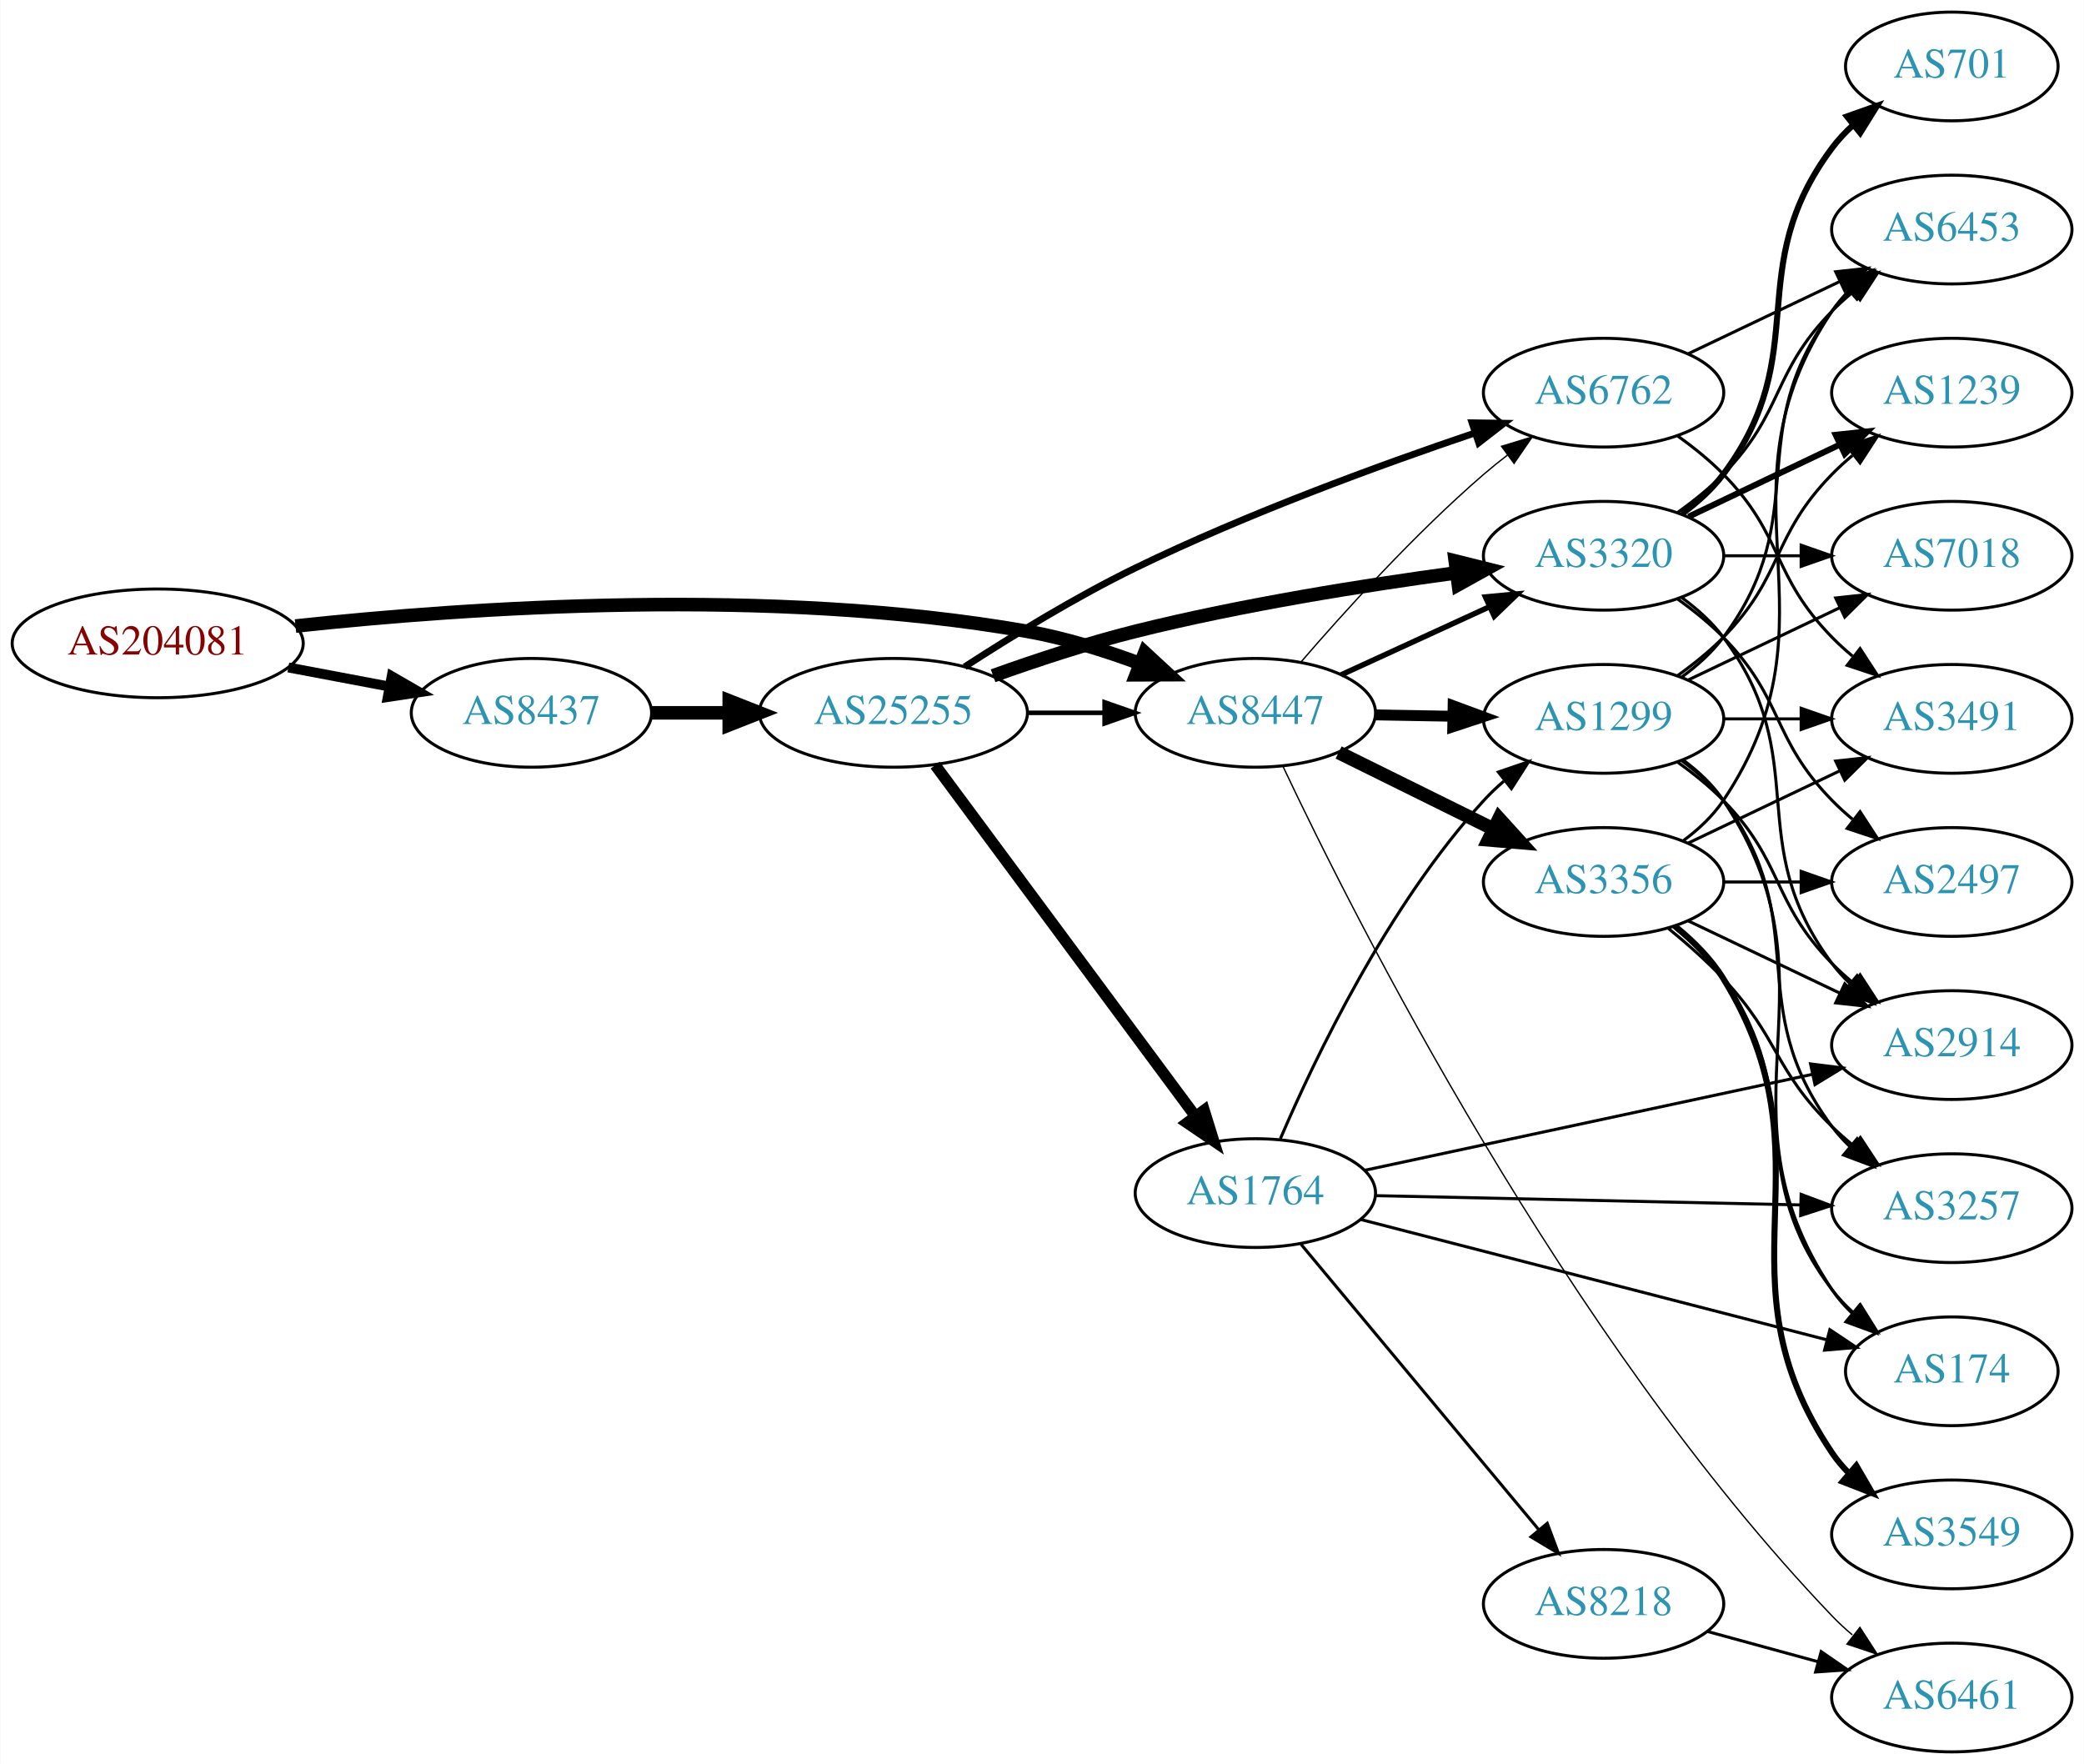
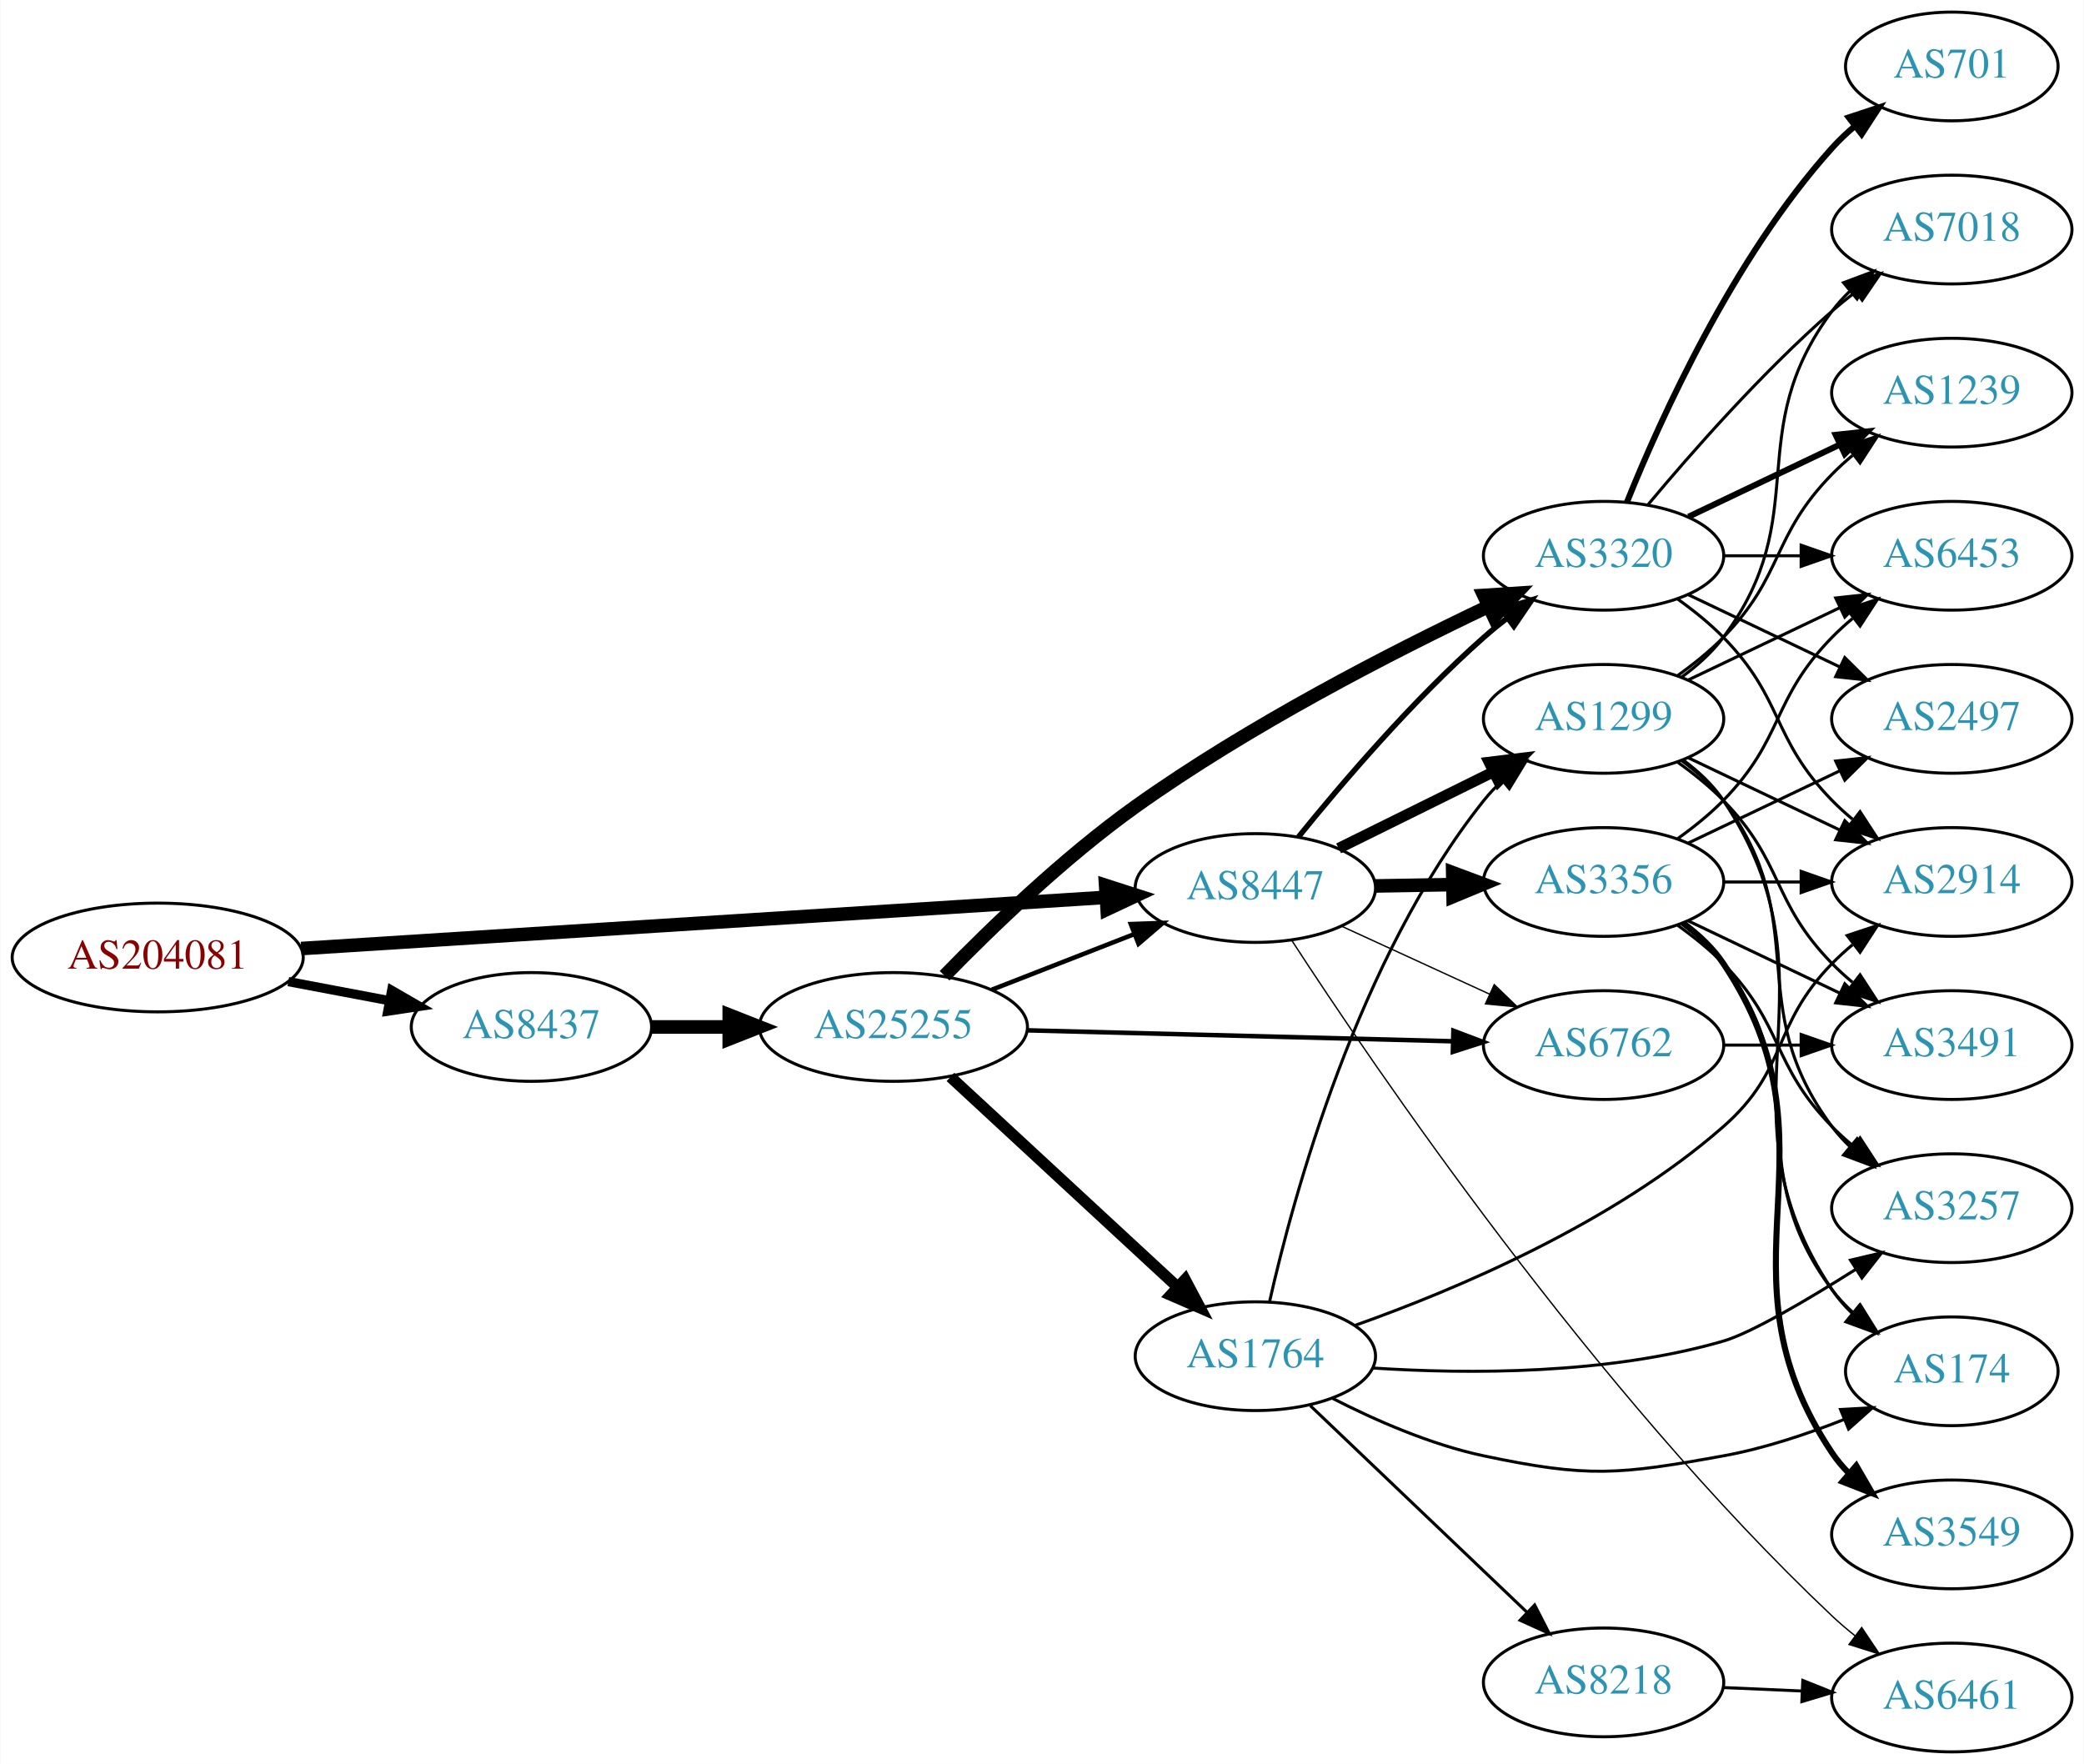
<svg xmlns="http://www.w3.org/2000/svg" xmlns:xlink="http://www.w3.org/1999/xlink" width="690pt" height="584pt" viewBox="0.00 0.00 689.76 584.00">
  <g id="graph0" class="graph" transform="scale(1 1) rotate(0) translate(4 580)">
    <polygon fill="white" stroke="none" points="-4,4 -4,-580 685.755,-580 685.755,4 -4,4" />
    <g id="node1" class="node">
      <g id="a_node1">
        <a xlink:href="/asn/204081" xlink:title="AS204081 ~ IMENDO GmbH [AT]">
-           <ellipse fill="#ffffff" stroke="black" cx="48.096" cy="-367" rx="48.192" ry="18" />
-           <text text-anchor="middle" x="48.096" y="-363.3" font-family="Times,serif" font-size="14.00" fill="#880000">AS204081</text>
+           <ellipse fill="#ffffff" stroke="black" cx="48.096" cy="-263" rx="48.192" ry="18" />
+           <text text-anchor="middle" x="48.096" y="-259.3" font-family="Times,serif" font-size="14.00" fill="#880000">AS204081</text>
        </a>
      </g>
    </g>
    <g id="node2" class="node">
      <g id="a_node2">
        <a xlink:href="/asn/8437" xlink:title="AS8437 ~ Hutchison Drei Austria GmbH [AT]">
-           <ellipse fill="#ffffff" stroke="black" cx="171.838" cy="-344" rx="39.794" ry="18" />
-           <text text-anchor="middle" x="171.838" y="-340.3" font-family="Times,serif" font-size="14.00" fill="#2c94b3">AS8437</text>
+           <ellipse fill="#ffffff" stroke="black" cx="171.838" cy="-240" rx="39.794" ry="18" />
+           <text text-anchor="middle" x="171.838" y="-236.3" font-family="Times,serif" font-size="14.00" fill="#2c94b3">AS8437</text>
        </a>
      </g>
    </g>
    <g id="edge1" class="edge">
-       <path fill="none" stroke="black" stroke-width="3.273" d="M91.334,-359.02C102.165,-356.974 113.868,-354.763 124.877,-352.683" />
-       <polygon fill="black" stroke="black" stroke-width="3.273" points="125.571,-356.114 134.748,-350.818 124.272,-349.236 125.571,-356.114" />
+       <path fill="none" stroke="black" stroke-width="3.068" d="M91.334,-255.02C102.165,-252.974 113.868,-250.763 124.877,-248.683" />
+       <polygon fill="black" stroke="black" stroke-width="3.068" points="125.571,-252.114 134.748,-246.818 124.272,-245.236 125.571,-252.114" />
    </g>
    <g id="node3" class="node">
      <g id="a_node3">
        <a xlink:href="/asn/8447" xlink:title="AS8447 ~ A1 Telekom Austria AG [AT]">
-           <ellipse fill="#ffffff" stroke="black" cx="411.523" cy="-344" rx="39.794" ry="18" />
-           <text text-anchor="middle" x="411.523" y="-340.3" font-family="Times,serif" font-size="14.00" fill="#2c94b3">AS8447</text>
+           <ellipse fill="#ffffff" stroke="black" cx="411.523" cy="-286" rx="39.794" ry="18" />
+           <text text-anchor="middle" x="411.523" y="-282.3" font-family="Times,serif" font-size="14.00" fill="#2c94b3">AS8447</text>
        </a>
      </g>
    </g>
    <g id="edge2" class="edge">
-       <path fill="none" stroke="black" stroke-width="4.5" d="M93.721,-372.732C150.475,-378.858 251.273,-385.831 335.877,-371 348.39,-368.806 361.571,-364.691 373.316,-360.323" />
-       <polygon fill="black" stroke="black" stroke-width="4.5" points="374.909,-363.929 382.798,-356.631 372.051,-356.59 374.909,-363.929" />
+       <path fill="none" stroke="black" stroke-width="4.5" d="M95.606,-265.96C164.246,-270.328 292.062,-278.462 361.896,-282.906" />
+       <polygon fill="black" stroke="black" stroke-width="4.5" points="361.946,-286.854 372.176,-283.56 362.446,-278.995 361.946,-286.854" />
    </g>
    <g id="node4" class="node">
      <g id="a_node4">
        <a xlink:href="/asn/25255" xlink:title="AS25255 ~ ==&gt; TELE2 AUSTRIA &lt;== [AT]">
-           <ellipse fill="#ffffff" stroke="black" cx="291.681" cy="-344" rx="44.393" ry="18" />
-           <text text-anchor="middle" x="291.681" y="-340.3" font-family="Times,serif" font-size="14.00" fill="#2c94b3">AS25255</text>
+           <ellipse fill="#ffffff" stroke="black" cx="291.681" cy="-240" rx="44.393" ry="18" />
+           <text text-anchor="middle" x="291.681" y="-236.3" font-family="Times,serif" font-size="14.00" fill="#2c94b3">AS25255</text>
        </a>
      </g>
    </g>
    <g id="edge3" class="edge">
-       <path fill="none" stroke="black" stroke-width="4.5" d="M211.751,-344C219.853,-344 228.528,-344 237.055,-344" />
-       <polygon fill="black" stroke="black" stroke-width="4.5" points="237.332,-347.938 247.332,-344 237.332,-340.063 237.332,-347.938" />
+       <path fill="none" stroke="black" stroke-width="4.5" d="M211.751,-240C219.853,-240 228.528,-240 237.055,-240" />
+       <polygon fill="black" stroke="black" stroke-width="4.5" points="237.332,-243.938 247.332,-240 237.332,-236.063 237.332,-243.938" />
    </g>
    <g id="node5" class="node">
      <g id="a_node5">
-         <a xlink:href="/asn/6762" xlink:title="AS6762 ~ TELECOM ITALIA SPARKLE S.p.A. [IT]">
-           <ellipse fill="#ffffff" stroke="black" cx="526.816" cy="-450" rx="39.794" ry="18" />
-           <text text-anchor="middle" x="526.816" y="-446.3" font-family="Times,serif" font-size="14.00" fill="#2c94b3">AS6762</text>
-         </a>
-       </g>
-     </g>
-     <g id="edge19" class="edge">
-       <path fill="none" stroke="black" stroke-width="0.45" d="M426.497,-360.677C440.865,-377.351 464.309,-403.28 487.17,-423 489.649,-425.138 492.296,-427.268 495,-429.339" />
-       <polygon fill="black" stroke="black" stroke-width="0.45" points="493.03,-432.234 503.163,-435.327 497.17,-426.59 493.03,-432.234" />
-     </g>
-     <g id="node7" class="node">
-       <g id="a_node7">
        <a xlink:href="/asn/3320" xlink:title="AS3320 ~ DTAG [DE]">
          <ellipse fill="#ffffff" stroke="black" cx="526.816" cy="-396" rx="39.794" ry="18" />
          <text text-anchor="middle" x="526.816" y="-392.3" font-family="Times,serif" font-size="14.00" fill="#2c94b3">AS3320</text>
        </a>
      </g>
    </g>
+     <g id="edge15" class="edge">
+       <path fill="none" stroke="black" stroke-width="1.8" d="M425.812,-302.941C440.006,-320.489 463.651,-348.202 487.17,-369 489.622,-371.169 492.252,-373.319 494.943,-375.403" />
+       <polygon fill="black" stroke="black" stroke-width="1.8" points="492.963,-378.292 503.088,-381.413 497.119,-372.659 492.963,-378.292" />
+     </g>
+     <g id="node7" class="node">
+       <g id="a_node7">
+         <a xlink:href="/asn/6762" xlink:title="AS6762 ~ TELECOM ITALIA SPARKLE S.p.A. [IT]">
+           <ellipse fill="#ffffff" stroke="black" cx="526.816" cy="-234" rx="39.794" ry="18" />
+           <text text-anchor="middle" x="526.816" y="-230.3" font-family="Times,serif" font-size="14.00" fill="#2c94b3">AS6762</text>
+         </a>
+       </g>
+     </g>
    <g id="edge17" class="edge">
-       <path fill="none" stroke="black" stroke-width="1.8" d="M439.948,-356.588C454.729,-363.372 473.165,-371.834 489.161,-379.176" />
-       <polygon fill="black" stroke="black" stroke-width="1.8" points="487.702,-382.357 498.251,-383.348 490.622,-375.995 487.702,-382.357" />
-     </g>
-     <g id="node12" class="node">
-       <g id="a_node12">
+       <path fill="none" stroke="black" stroke-width="0.45" d="M439.948,-273.412C454.729,-266.628 473.165,-258.166 489.161,-250.824" />
+       <polygon fill="black" stroke="black" stroke-width="0.45" points="490.622,-254.005 498.251,-246.652 487.702,-247.643 490.622,-254.005" />
+     </g>
+     <g id="node8" class="node">
+       <g id="a_node8">
        <a xlink:href="/asn/1299" xlink:title="AS1299 ~ Telia Carrier [EU]">
          <ellipse fill="#ffffff" stroke="black" cx="526.816" cy="-342" rx="39.794" ry="18" />
          <text text-anchor="middle" x="526.816" y="-338.3" font-family="Times,serif" font-size="14.00" fill="#2c94b3">AS1299</text>
        </a>
      </g>
    </g>
-     <g id="edge16" class="edge">
-       <path fill="none" stroke="black" stroke-width="3.6" d="M451.195,-343.317C459.398,-343.172 468.162,-343.018 476.694,-342.867" />
-       <polygon fill="black" stroke="black" stroke-width="3.6" points="476.997,-346.362 486.934,-342.686 476.873,-339.364 476.997,-346.362" />
-     </g>
-     <g id="node15" class="node">
-       <g id="a_node15">
+     <g id="edge14" class="edge">
+       <path fill="none" stroke="black" stroke-width="3.6" d="M439.085,-299.13C454.284,-306.642 473.554,-316.167 490.067,-324.33" />
+       <polygon fill="black" stroke="black" stroke-width="3.6" points="488.905,-327.659 499.42,-328.953 492.007,-321.384 488.905,-327.659" />
+     </g>
+     <g id="node13" class="node">
+       <g id="a_node13">
        <a xlink:href="/asn/3356" xlink:title="AS3356 ~ Level 3 Parent, LLC [US]">
          <ellipse fill="#ffffff" stroke="black" cx="526.816" cy="-288" rx="39.794" ry="18" />
          <text text-anchor="middle" x="526.816" y="-284.3" font-family="Times,serif" font-size="14.00" fill="#2c94b3">AS3356</text>
        </a>
      </g>
    </g>
-     <g id="edge15" class="edge">
-       <path fill="none" stroke="black" stroke-width="4.5" d="M439.085,-330.87C454.284,-323.358 473.554,-313.833 490.067,-305.67" />
-       <polygon fill="black" stroke="black" stroke-width="4.5" points="492.2,-309.008 499.42,-301.047 488.711,-301.949 492.2,-309.008" />
-     </g>
-     <g id="node16" class="node">
-       <g id="a_node16">
+     <g id="edge13" class="edge">
+       <path fill="none" stroke="black" stroke-width="4.5" d="M451.195,-286.683C459.398,-286.828 468.162,-286.982 476.694,-287.133" />
+       <polygon fill="black" stroke="black" stroke-width="4.5" points="476.866,-291.074 486.934,-287.314 477.005,-283.2 476.866,-291.074" />
+     </g>
+     <g id="node14" class="node">
+       <g id="a_node14">
        <a xlink:href="/asn/6461" xlink:title="AS6461 ~ Zayo Bandwidth [US]">
          <ellipse fill="#ffffff" stroke="black" cx="642.109" cy="-18" rx="39.794" ry="18" />
          <text text-anchor="middle" x="642.109" y="-14.3" font-family="Times,serif" font-size="14.00" fill="#2c94b3">AS6461</text>
        </a>
      </g>
    </g>
-     <g id="edge18" class="edge">
-       <path fill="none" stroke="black" stroke-width="0.45" d="M420.724,-326.153C443.906,-277.041 514.018,-137.413 602.463,-45 604.532,-42.838 606.798,-40.743 609.163,-38.74" />
-       <polygon fill="black" stroke="black" stroke-width="0.45" points="611.685,-41.213 617.442,-32.318 607.395,-35.682 611.685,-41.213" />
+     <g id="edge16" class="edge">
+       <path fill="none" stroke="black" stroke-width="0.45" d="M423.463,-268.833C450.466,-227.278 523.821,-119.234 602.463,-45 604.843,-42.753 607.424,-40.548 610.083,-38.429" />
+       <polygon fill="black" stroke="black" stroke-width="0.45" points="612.273,-41.161 618.178,-32.365 608.076,-35.559 612.273,-41.161" />
    </g>
    <g id="edge6" class="edge">
-       <path fill="none" stroke="black" stroke-width="1.5" d="M335.892,-344C344.204,-344 352.967,-344 361.449,-344" />
-       <polygon fill="black" stroke="black" stroke-width="1.5" points="361.608,-347.5 371.608,-344 361.608,-340.5 361.608,-347.5" />
+       <path fill="none" stroke="black" stroke-width="1.5" d="M324.26,-252.327C338.689,-257.96 355.929,-264.689 371.19,-270.646" />
+       <polygon fill="black" stroke="black" stroke-width="1.5" points="370.296,-274.054 380.884,-274.43 372.841,-267.534 370.296,-274.054" />
    </g>
    <g id="edge4" class="edge">
-       <path fill="none" stroke="black" stroke-width="2.25" d="M315.268,-359.229C330.78,-369.298 352.068,-382.368 371.877,-392 408.726,-409.919 452.623,-425.97 484.094,-436.619" />
-       <polygon fill="black" stroke="black" stroke-width="2.25" points="483.257,-440.03 493.85,-439.882 485.477,-433.391 483.257,-440.03" />
+       <path fill="none" stroke="black" stroke-width="4.5" d="M308.622,-256.96C323.915,-272.658 348.128,-296.06 371.877,-313 409.448,-339.8 456.671,-364.035 488.841,-379.303" />
+       <polygon fill="black" stroke="black" stroke-width="4.5" points="487.178,-382.872 497.903,-383.557 490.524,-375.744 487.178,-382.872" />
    </g>
    <g id="node6" class="node">
      <g id="a_node6">
        <a xlink:href="/asn/1764" xlink:title="AS1764 ~ NEXTLAYER-AS [AT]">
-           <ellipse fill="#ffffff" stroke="black" cx="411.523" cy="-185" rx="39.794" ry="18" />
-           <text text-anchor="middle" x="411.523" y="-181.3" font-family="Times,serif" font-size="14.00" fill="#2c94b3">AS1764</text>
+           <ellipse fill="#ffffff" stroke="black" cx="411.523" cy="-131" rx="39.794" ry="18" />
+           <text text-anchor="middle" x="411.523" y="-127.3" font-family="Times,serif" font-size="14.00" fill="#2c94b3">AS1764</text>
        </a>
      </g>
    </g>
    <g id="edge5" class="edge">
-       <path fill="none" stroke="black" stroke-width="3.75" d="M305.516,-326.682C326.325,-298.605 367.521,-243.021 391.666,-210.443" />
-       <polygon fill="black" stroke="black" stroke-width="3.75" points="394.561,-212.415 397.703,-202.297 388.937,-208.247 394.561,-212.415" />
+       <path fill="none" stroke="black" stroke-width="3.75" d="M310.578,-223.445C330.622,-204.906 363.238,-174.737 385.73,-153.933" />
+       <polygon fill="black" stroke="black" stroke-width="3.75" points="388.261,-156.359 393.226,-146.999 383.508,-151.22 388.261,-156.359" />
    </g>
    <g id="edge7" class="edge">
-       <path fill="none" stroke="black" stroke-width="4.5" d="M324.681,-356.275C338.96,-361.396 356.092,-367.057 371.877,-371 407.042,-379.784 447.524,-386.217 478.146,-390.357" />
-       <polygon fill="black" stroke="black" stroke-width="4.5" points="477.703,-394.27 488.131,-391.673 478.731,-386.462 477.703,-394.27" />
-     </g>
-     <g id="node8" class="node">
-       <g id="a_node8">
-         <a xlink:href="/asn/3491" xlink:title="AS3491 ~ PCCW Global, Inc. [US]">
+       <path fill="none" stroke="black" stroke-width="1.5" d="M335.985,-238.886C375.924,-237.858 435.159,-236.333 476.813,-235.261" />
+       <polygon fill="black" stroke="black" stroke-width="1.5" points="477.096,-238.755 487.002,-234.999 476.916,-231.757 477.096,-238.755" />
+     </g>
+     <g id="node12" class="node">
+       <g id="a_node12">
+         <a xlink:href="/asn/2914" xlink:title="AS2914 ~ NTT America, Inc. [US]">
+           <ellipse fill="#ffffff" stroke="black" cx="642.109" cy="-288" rx="39.794" ry="18" />
+           <text text-anchor="middle" x="642.109" y="-284.3" font-family="Times,serif" font-size="14.00" fill="#2c94b3">AS2914</text>
+         </a>
+       </g>
+     </g>
+     <g id="edge30" class="edge">
+       <path fill="none" stroke="black" d="M551.41,-381.611C556.666,-377.852 561.998,-373.563 566.463,-369 586.635,-348.383 582.29,-335.617 602.463,-315 604.555,-312.861 606.839,-310.782 609.215,-308.79" />
+       <polygon fill="black" stroke="black" points="611.734,-311.268 617.515,-302.389 607.459,-305.725 611.734,-311.268" />
+     </g>
+     <g id="node16" class="node">
+       <g id="a_node16">
+         <a xlink:href="/asn/6453" xlink:title="AS6453 ~ TATA COMMUNICATIONS (AMERICA) INC [US]">
+           <ellipse fill="#ffffff" stroke="black" cx="642.109" cy="-396" rx="39.794" ry="18" />
+           <text text-anchor="middle" x="642.109" y="-392.3" font-family="Times,serif" font-size="14.00" fill="#2c94b3">AS6453</text>
+         </a>
+       </g>
+     </g>
+     <g id="edge26" class="edge">
+       <path fill="none" stroke="black" d="M566.488,-396C574.691,-396 583.455,-396 591.987,-396" />
+       <polygon fill="black" stroke="black" points="592.227,-399.5 602.226,-396 592.226,-392.5 592.227,-399.5" />
+     </g>
+     <g id="node17" class="node">
+       <g id="a_node17">
+         <a xlink:href="/asn/2497" xlink:title="AS2497 ~ Internet Initiative Japan Inc. [JP]">
          <ellipse fill="#ffffff" stroke="black" cx="642.109" cy="-342" rx="39.794" ry="18" />
-           <text text-anchor="middle" x="642.109" y="-338.3" font-family="Times,serif" font-size="14.00" fill="#2c94b3">AS3491</text>
-         </a>
-       </g>
+           <text text-anchor="middle" x="642.109" y="-338.3" font-family="Times,serif" font-size="14.00" fill="#2c94b3">AS2497</text>
+         </a>
+       </g>
+     </g>
+     <g id="edge25" class="edge">
+       <path fill="none" stroke="black" d="M554.953,-383.066C569.946,-375.919 588.767,-366.948 604.991,-359.215" />
+       <polygon fill="black" stroke="black" points="606.673,-362.291 614.194,-354.829 603.661,-355.972 606.673,-362.291" />
+     </g>
+     <g id="node19" class="node">
+       <g id="a_node19">
+         <a xlink:href="/asn/7018" xlink:title="AS7018 ~ AT&amp;T Services, Inc. [US]">
+           <ellipse fill="#ffffff" stroke="black" cx="642.109" cy="-504" rx="39.794" ry="18" />
+           <text text-anchor="middle" x="642.109" y="-500.3" font-family="Times,serif" font-size="14.00" fill="#2c94b3">AS7018</text>
+         </a>
+       </g>
+     </g>
+     <g id="edge27" class="edge">
+       <path fill="none" stroke="black" d="M541.446,-412.817C555.729,-429.929 579.275,-456.745 602.463,-477 604.928,-479.154 607.567,-481.294 610.264,-483.372" />
+       <polygon fill="black" stroke="black" points="608.289,-486.264 618.418,-489.37 612.437,-480.625 608.289,-486.264" />
+     </g>
+     <g id="node20" class="node">
+       <g id="a_node20">
+         <a xlink:href="/asn/701" xlink:title="AS701 ~ UUNET [US]">
+           <ellipse fill="#ffffff" stroke="black" cx="642.109" cy="-558" rx="35.194" ry="18" />
+           <text text-anchor="middle" x="642.109" y="-554.3" font-family="Times,serif" font-size="14.00" fill="#2c94b3">AS701</text>
+         </a>
+       </g>
+     </g>
+     <g id="edge28" class="edge">
+       <path fill="none" stroke="black" stroke-width="2" d="M534.564,-413.787C545.615,-441.243 569.668,-494.578 602.463,-531 604.778,-533.572 607.383,-536.03 610.119,-538.343" />
+       <polygon fill="black" stroke="black" stroke-width="2" points="607.984,-541.117 618.042,-544.448 612.257,-535.572 607.984,-541.117" />
+     </g>
+     <g id="node21" class="node">
+       <g id="a_node21">
+         <a xlink:href="/asn/1239" xlink:title="AS1239 ~ Sprint [US]">
+           <ellipse fill="#ffffff" stroke="black" cx="642.109" cy="-450" rx="39.794" ry="18" />
+           <text text-anchor="middle" x="642.109" y="-446.3" font-family="Times,serif" font-size="14.00" fill="#2c94b3">AS1239</text>
+         </a>
+       </g>
+     </g>
+     <g id="edge29" class="edge">
+       <path fill="none" stroke="black" stroke-width="2" d="M554.953,-408.934C569.946,-416.081 588.767,-425.052 604.991,-432.785" />
+       <polygon fill="black" stroke="black" stroke-width="2" points="603.661,-436.028 614.194,-437.171 606.673,-429.709 603.661,-436.028" />
    </g>
    <g id="edge8" class="edge">
-       <path fill="none" stroke="black" d="M551.41,-435.611C556.666,-431.852 561.998,-427.563 566.463,-423 586.635,-402.383 582.29,-389.617 602.463,-369 604.555,-366.861 606.839,-364.782 609.215,-362.79" />
-       <polygon fill="black" stroke="black" points="611.734,-365.268 617.515,-356.389 607.459,-359.725 611.734,-365.268" />
+       <path fill="none" stroke="black" d="M416.2,-148.949C424.104,-184.006 445.472,-262.713 487.17,-315 488.988,-317.28 491.048,-319.448 493.248,-321.491" />
+       <polygon fill="black" stroke="black" points="491.164,-324.309 501.118,-327.939 495.601,-318.894 491.164,-324.309" />
    </g>
    <g id="node9" class="node">
      <g id="a_node9">
-         <a xlink:href="/asn/6453" xlink:title="AS6453 ~ TATA COMMUNICATIONS (AMERICA) INC [US]">
-           <ellipse fill="#ffffff" stroke="black" cx="642.109" cy="-504" rx="39.794" ry="18" />
-           <text text-anchor="middle" x="642.109" y="-500.3" font-family="Times,serif" font-size="14.00" fill="#2c94b3">AS6453</text>
-         </a>
-       </g>
-     </g>
-     <g id="edge9" class="edge">
-       <path fill="none" stroke="black" d="M554.953,-462.934C569.946,-470.081 588.767,-479.052 604.991,-486.785" />
-       <polygon fill="black" stroke="black" points="603.661,-490.028 614.194,-491.171 606.673,-483.709 603.661,-490.028" />
-     </g>
-     <g id="node10" class="node">
-       <g id="a_node10">
        <a xlink:href="/asn/3257" xlink:title="AS3257 ~ GTT [DE]">
          <ellipse fill="#ffffff" stroke="black" cx="642.109" cy="-180" rx="39.794" ry="18" />
          <text text-anchor="middle" x="642.109" y="-176.3" font-family="Times,serif" font-size="14.00" fill="#2c94b3">AS3257</text>
        </a>
      </g>
    </g>
-     <g id="edge10" class="edge">
-       <path fill="none" stroke="black" d="M451.3,-184.152C490.132,-183.302 550.016,-181.993 592.114,-181.072" />
-       <polygon fill="black" stroke="black" points="592.221,-184.57 602.142,-180.852 592.068,-177.572 592.221,-184.57" />
-     </g>
-     <g id="node11" class="node">
-       <g id="a_node11">
+     <g id="edge9" class="edge">
+       <path fill="none" stroke="black" d="M450.35,-127.089C482.021,-125.022 528.072,-124.855 566.463,-136 575.605,-138.654 593.952,-149.438 610.168,-159.665" />
+       <polygon fill="black" stroke="black" points="608.575,-162.8 618.886,-165.234 612.343,-156.901 608.575,-162.8" />
+     </g>
+     <g id="node10" class="node">
+       <g id="a_node10">
        <a xlink:href="/asn/174" xlink:title="AS174 ~ Cogent Communications [US]">
          <ellipse fill="#ffffff" stroke="black" cx="642.109" cy="-126" rx="35.194" ry="18" />
          <text text-anchor="middle" x="642.109" y="-122.3" font-family="Times,serif" font-size="14.00" fill="#2c94b3">AS174</text>
        </a>
      </g>
    </g>
+     <g id="edge10" class="edge">
+       <path fill="none" stroke="black" d="M436.871,-117.139C451.054,-109.869 469.563,-101.718 487.17,-98 521.65,-90.718 531.787,-91.71 566.463,-98 579.895,-100.436 594.058,-105.152 606.394,-110.028" />
+       <polygon fill="black" stroke="black" points="605.268,-113.35 615.847,-113.934 607.941,-106.881 605.268,-113.35" />
+     </g>
+     <g id="node11" class="node">
+       <g id="a_node11">
+         <a xlink:href="/asn/8218" xlink:title="AS8218 ~ legacy Neotelecoms [FR]">
+           <ellipse fill="#ffffff" stroke="black" cx="526.816" cy="-23" rx="39.794" ry="18" />
+           <text text-anchor="middle" x="526.816" y="-19.3" font-family="Times,serif" font-size="14.00" fill="#2c94b3">AS8218</text>
+         </a>
+       </g>
+     </g>
    <g id="edge11" class="edge">
-       <path fill="none" stroke="black" d="M446.252,-176.294C487.383,-165.678 556.839,-147.751 600.763,-136.414" />
-       <polygon fill="black" stroke="black" points="601.729,-139.779 610.537,-133.891 599.979,-133.001 601.729,-139.779" />
+       <path fill="none" stroke="black" d="M429.73,-114.597C448.805,-96.413 479.725,-66.937 501.323,-46.349" />
+       <polygon fill="black" stroke="black" points="503.995,-48.637 508.819,-39.203 499.165,-43.57 503.995,-48.637" />
    </g>
    <g id="edge12" class="edge">
-       <path fill="none" stroke="black" d="M419.801,-202.988C431.22,-229.652 455.368,-280.249 487.17,-315 489.19,-317.208 491.421,-319.335 493.763,-321.361" />
-       <polygon fill="black" stroke="black" points="491.97,-324.403 501.997,-327.823 496.291,-318.896 491.97,-324.403" />
-     </g>
-     <g id="node13" class="node">
-       <g id="a_node13">
-         <a xlink:href="/asn/8218" xlink:title="AS8218 ~ legacy Neotelecoms [FR]">
-           <ellipse fill="#ffffff" stroke="black" cx="526.816" cy="-49" rx="39.794" ry="18" />
-           <text text-anchor="middle" x="526.816" y="-45.3" font-family="Times,serif" font-size="14.00" fill="#2c94b3">AS8218</text>
-         </a>
-       </g>
-     </g>
-     <g id="edge13" class="edge">
-       <path fill="none" stroke="black" d="M426.643,-168.05C446.425,-144.303 482.513,-100.982 505.272,-73.662" />
-       <polygon fill="black" stroke="black" points="508.163,-75.659 511.874,-65.736 502.785,-71.179 508.163,-75.659" />
-     </g>
-     <g id="node14" class="node">
-       <g id="a_node14">
-         <a xlink:href="/asn/2914" xlink:title="AS2914 ~ NTT America, Inc. [US]">
-           <ellipse fill="#ffffff" stroke="black" cx="642.109" cy="-234" rx="39.794" ry="18" />
-           <text text-anchor="middle" x="642.109" y="-230.3" font-family="Times,serif" font-size="14.00" fill="#2c94b3">AS2914</text>
-         </a>
-       </g>
-     </g>
-     <g id="edge14" class="edge">
-       <path fill="none" stroke="black" d="M447.739,-192.549C487.506,-201.073 552.326,-214.968 595.826,-224.293" />
-       <polygon fill="black" stroke="black" points="595.342,-227.769 605.853,-226.443 596.809,-220.924 595.342,-227.769" />
-     </g>
-     <g id="edge31" class="edge">
-       <path fill="none" stroke="black" d="M551.41,-410.389C556.666,-414.148 561.998,-418.437 566.463,-423 586.635,-443.617 582.29,-456.383 602.463,-477 604.555,-479.139 606.839,-481.218 609.215,-483.21" />
-       <polygon fill="black" stroke="black" points="607.459,-486.275 617.515,-489.611 611.734,-480.732 607.459,-486.275" />
-     </g>
-     <g id="edge33" class="edge">
-       <path fill="none" stroke="black" d="M552.747,-382.118C557.823,-378.389 562.741,-373.984 566.463,-369 596.734,-328.458 572.191,-301.542 602.463,-261 604.207,-258.664 606.214,-256.455 608.378,-254.383" />
-       <polygon fill="black" stroke="black" points="610.737,-256.973 616.178,-247.882 606.256,-251.595 610.737,-256.973" />
+       <path fill="none" stroke="black" d="M444.565,-141.218C477.854,-153.031 530.072,-175.038 566.463,-207 588.135,-226.035 582.29,-240.383 602.463,-261 604.555,-263.139 606.839,-265.218 609.215,-267.21" />
+       <polygon fill="black" stroke="black" points="607.459,-270.275 617.515,-273.611 611.734,-264.732 607.459,-270.275" />
    </g>
    <g id="node18" class="node">
      <g id="a_node18">
-         <a xlink:href="/asn/2497" xlink:title="AS2497 ~ Internet Initiative Japan Inc. [JP]">
-           <ellipse fill="#ffffff" stroke="black" cx="642.109" cy="-288" rx="39.794" ry="18" />
-           <text text-anchor="middle" x="642.109" y="-284.3" font-family="Times,serif" font-size="14.00" fill="#2c94b3">AS2497</text>
-         </a>
-       </g>
-     </g>
-     <g id="edge29" class="edge">
-       <path fill="none" stroke="black" d="M551.41,-381.611C556.666,-377.852 561.998,-373.563 566.463,-369 586.635,-348.383 582.29,-335.617 602.463,-315 604.555,-312.861 606.839,-310.782 609.215,-308.79" />
-       <polygon fill="black" stroke="black" points="611.734,-311.268 617.515,-302.389 607.459,-305.725 611.734,-311.268" />
-     </g>
-     <g id="node19" class="node">
-       <g id="a_node19">
-         <a xlink:href="/asn/1239" xlink:title="AS1239 ~ Sprint [US]">
-           <ellipse fill="#ffffff" stroke="black" cx="642.109" cy="-450" rx="39.794" ry="18" />
-           <text text-anchor="middle" x="642.109" y="-446.3" font-family="Times,serif" font-size="14.00" fill="#2c94b3">AS1239</text>
-         </a>
-       </g>
-     </g>
-     <g id="edge28" class="edge">
-       <path fill="none" stroke="black" stroke-width="2" d="M554.953,-408.934C569.946,-416.081 588.767,-425.052 604.991,-432.785" />
-       <polygon fill="black" stroke="black" stroke-width="2" points="603.661,-436.028 614.194,-437.171 606.673,-429.709 603.661,-436.028" />
-     </g>
-     <g id="node20" class="node">
-       <g id="a_node20">
-         <a xlink:href="/asn/7018" xlink:title="AS7018 ~ AT&amp;T Services, Inc. [US]">
-           <ellipse fill="#ffffff" stroke="black" cx="642.109" cy="-396" rx="39.794" ry="18" />
-           <text text-anchor="middle" x="642.109" y="-392.3" font-family="Times,serif" font-size="14.00" fill="#2c94b3">AS7018</text>
-         </a>
-       </g>
-     </g>
-     <g id="edge30" class="edge">
-       <path fill="none" stroke="black" d="M566.488,-396C574.691,-396 583.455,-396 591.987,-396" />
-       <polygon fill="black" stroke="black" points="592.227,-399.5 602.226,-396 592.226,-392.5 592.227,-399.5" />
-     </g>
-     <g id="node21" class="node">
-       <g id="a_node21">
-         <a xlink:href="/asn/701" xlink:title="AS701 ~ UUNET [US]">
-           <ellipse fill="#ffffff" stroke="black" cx="642.109" cy="-558" rx="35.194" ry="18" />
-           <text text-anchor="middle" x="642.109" y="-554.3" font-family="Times,serif" font-size="14.00" fill="#2c94b3">AS701</text>
+         <a xlink:href="/asn/3491" xlink:title="AS3491 ~ PCCW Global, Inc. [US]">
+           <ellipse fill="#ffffff" stroke="black" cx="642.109" cy="-234" rx="39.794" ry="18" />
+           <text text-anchor="middle" x="642.109" y="-230.3" font-family="Times,serif" font-size="14.00" fill="#2c94b3">AS3491</text>
        </a>
      </g>
    </g>
    <g id="edge32" class="edge">
-       <path fill="none" stroke="black" stroke-width="2" d="M552.747,-409.882C557.823,-413.611 562.741,-418.016 566.463,-423 596.734,-463.542 572.191,-490.458 602.463,-531 604.47,-533.689 606.826,-536.209 609.367,-538.546" />
-       <polygon fill="black" stroke="black" stroke-width="2" points="607.396,-541.452 617.383,-544.989 611.782,-535.996 607.396,-541.452" />
-     </g>
-     <g id="edge38" class="edge">
-       <path fill="none" stroke="black" d="M566.488,-342C574.691,-342 583.455,-342 591.987,-342" />
-       <polygon fill="black" stroke="black" points="592.227,-345.5 602.226,-342 592.226,-338.5 592.227,-345.5" />
-     </g>
-     <g id="edge34" class="edge">
-       <path fill="none" stroke="black" d="M552.747,-355.882C557.823,-359.611 562.741,-364.016 566.463,-369 596.734,-409.542 572.191,-436.458 602.463,-477 604.207,-479.336 606.214,-481.545 608.378,-483.617" />
-       <polygon fill="black" stroke="black" points="606.256,-486.405 616.178,-490.118 610.737,-481.027 606.256,-486.405" />
-     </g>
-     <g id="edge39" class="edge">
+       <path fill="none" stroke="black" d="M566.488,-234C574.691,-234 583.455,-234 591.987,-234" />
+       <polygon fill="black" stroke="black" points="592.227,-237.5 602.226,-234 592.226,-230.5 592.227,-237.5" />
+     </g>
+     <g id="edge35" class="edge">
      <path fill="none" stroke="black" d="M552.747,-328.118C557.823,-324.389 562.741,-319.984 566.463,-315 596.734,-274.458 572.191,-247.542 602.463,-207 604.207,-204.664 606.214,-202.455 608.378,-200.383" />
      <polygon fill="black" stroke="black" points="610.737,-202.973 616.178,-193.882 606.256,-197.595 610.737,-202.973" />
    </g>
-     <g id="edge37" class="edge">
+     <g id="edge33" class="edge">
      <path fill="none" stroke="black" d="M553.135,-328.393C558.191,-324.649 563.003,-320.169 566.463,-315 607.487,-253.706 561.438,-214.294 602.463,-153 604.329,-150.211 606.589,-147.623 609.068,-145.243" />
      <polygon fill="black" stroke="black" points="611.486,-147.786 616.991,-138.734 607.043,-142.378 611.486,-147.786" />
+     </g>
+     <g id="edge37" class="edge">
+       <path fill="none" stroke="black" d="M554.953,-329.066C569.946,-321.919 588.767,-312.948 604.991,-305.215" />
+       <polygon fill="black" stroke="black" points="606.673,-308.291 614.194,-300.829 603.661,-301.972 606.673,-308.291" />
+     </g>
+     <g id="edge39" class="edge">
+       <path fill="none" stroke="black" d="M554.953,-354.934C569.946,-362.081 588.767,-371.052 604.991,-378.785" />
+       <polygon fill="black" stroke="black" points="603.661,-382.028 614.194,-383.171 606.673,-375.709 603.661,-382.028" />
    </g>
    <g id="edge36" class="edge">
      <path fill="none" stroke="black" d="M551.41,-327.611C556.666,-323.852 561.998,-319.563 566.463,-315 586.635,-294.383 582.29,-281.617 602.463,-261 604.555,-258.861 606.839,-256.782 609.215,-254.79" />
      <polygon fill="black" stroke="black" points="611.734,-257.268 617.515,-248.389 607.459,-251.725 611.734,-257.268" />
    </g>
-     <g id="edge35" class="edge">
+     <g id="edge38" class="edge">
+       <path fill="none" stroke="black" d="M552.747,-355.882C557.823,-359.611 562.741,-364.016 566.463,-369 596.734,-409.542 572.191,-436.458 602.463,-477 604.207,-479.336 606.214,-481.545 608.378,-483.617" />
+       <polygon fill="black" stroke="black" points="606.256,-486.405 616.178,-490.118 610.737,-481.027 606.256,-486.405" />
+     </g>
+     <g id="edge34" class="edge">
      <path fill="none" stroke="black" d="M551.41,-356.389C556.666,-360.148 561.998,-364.437 566.463,-369 586.635,-389.617 582.29,-402.383 602.463,-423 604.555,-425.139 606.839,-427.218 609.215,-429.21" />
      <polygon fill="black" stroke="black" points="607.459,-432.275 617.515,-435.611 611.734,-426.732 607.459,-432.275" />
    </g>
-     <g id="edge40" class="edge">
-       <path fill="none" stroke="black" d="M554.953,-354.934C569.946,-362.081 588.767,-371.052 604.991,-378.785" />
-       <polygon fill="black" stroke="black" points="603.661,-382.028 614.194,-383.171 606.673,-375.709 603.661,-382.028" />
-     </g>
-     <g id="edge27" class="edge">
-       <path fill="none" stroke="black" d="M561.195,-39.867C572.617,-36.741 585.567,-33.198 597.666,-29.887" />
-       <polygon fill="black" stroke="black" points="598.856,-33.19 607.577,-27.175 597.008,-26.439 598.856,-33.19" />
+     <g id="edge31" class="edge">
+       <path fill="none" stroke="black" d="M566.488,-21.293C574.873,-20.923 583.845,-20.527 592.556,-20.143" />
+       <polygon fill="black" stroke="black" points="592.775,-23.637 602.611,-19.699 592.467,-16.643 592.775,-23.637" />
+     </g>
+     <g id="edge24" class="edge">
+       <path fill="none" stroke="black" d="M551.41,-273.611C556.666,-269.852 561.998,-265.563 566.463,-261 586.635,-240.383 582.29,-227.617 602.463,-207 604.555,-204.861 606.839,-202.782 609.215,-200.79" />
+       <polygon fill="black" stroke="black" points="611.734,-203.268 617.515,-194.389 607.459,-197.725 611.734,-203.268" />
+     </g>
+     <g id="edge23" class="edge">
+       <path fill="none" stroke="black" d="M552.747,-274.118C557.823,-270.389 562.741,-265.984 566.463,-261 596.734,-220.458 572.191,-193.542 602.463,-153 604.47,-150.311 606.826,-147.791 609.367,-145.454" />
+       <polygon fill="black" stroke="black" points="611.782,-148.004 617.383,-139.011 607.396,-142.548 611.782,-148.004" />
+     </g>
+     <g id="edge20" class="edge">
+       <path fill="none" stroke="black" d="M566.488,-288C574.691,-288 583.455,-288 591.987,-288" />
+       <polygon fill="black" stroke="black" points="592.227,-291.5 602.226,-288 592.226,-284.5 592.227,-291.5" />
+     </g>
+     <g id="node15" class="node">
+       <g id="a_node15">
+         <a xlink:href="/asn/3549" xlink:title="AS3549 ~ Level 3 Parent, LLC [US]">
+           <ellipse fill="#ffffff" stroke="black" cx="642.109" cy="-72" rx="39.794" ry="18" />
+           <text text-anchor="middle" x="642.109" y="-68.3" font-family="Times,serif" font-size="14.00" fill="#2c94b3">AS3549</text>
+         </a>
+       </g>
+     </g>
+     <g id="edge18" class="edge">
+       <path fill="none" stroke="black" stroke-width="2" d="M553.135,-274.393C558.191,-270.649 563.003,-266.169 566.463,-261 607.487,-199.706 561.438,-160.294 602.463,-99 604.084,-96.577 606.003,-94.305 608.105,-92.19" />
+       <polygon fill="black" stroke="black" stroke-width="2" points="610.472,-94.771 615.79,-85.607 605.918,-89.454 610.472,-94.771" />
+     </g>
+     <g id="edge19" class="edge">
+       <path fill="none" stroke="black" d="M551.41,-302.389C556.666,-306.148 561.998,-310.437 566.463,-315 586.635,-335.617 582.29,-348.383 602.463,-369 604.555,-371.139 606.839,-373.218 609.215,-375.21" />
+       <polygon fill="black" stroke="black" points="607.459,-378.275 617.515,-381.611 611.734,-372.732 607.459,-378.275" />
    </g>
    <g id="edge21" class="edge">
      <path fill="none" stroke="black" d="M554.953,-300.934C569.946,-308.081 588.767,-317.052 604.991,-324.785" />
      <polygon fill="black" stroke="black" points="603.661,-328.028 614.194,-329.171 606.673,-321.709 603.661,-328.028" />
    </g>
-     <g id="edge25" class="edge">
-       <path fill="none" stroke="black" d="M553.135,-301.607C558.191,-305.351 563.003,-309.831 566.463,-315 607.487,-376.294 561.438,-415.706 602.463,-477 604.084,-479.423 606.003,-481.695 608.105,-483.81" />
-       <polygon fill="black" stroke="black" points="605.918,-486.546 615.79,-490.393 610.472,-481.229 605.918,-486.546" />
-     </g>
-     <g id="edge26" class="edge">
-       <path fill="none" stroke="black" d="M548.304,-272.604C554.424,-267.601 560.962,-261.829 566.463,-256 585.009,-236.346 583.128,-225.88 602.463,-207 604.604,-204.909 606.921,-202.865 609.322,-200.897" />
-       <polygon fill="black" stroke="black" points="611.832,-203.384 617.664,-194.539 607.589,-197.817 611.832,-203.384" />
-     </g>
    <g id="edge22" class="edge">
-       <path fill="none" stroke="black" d="M549.845,-273.203C555.88,-268.302 561.986,-262.436 566.463,-256 594.152,-216.189 573.169,-191.645 602.463,-153 604.49,-150.326 606.859,-147.816 609.408,-145.485" />
-       <polygon fill="black" stroke="black" points="611.822,-148.036 617.437,-139.051 607.445,-142.574 611.822,-148.036" />
-     </g>
-     <g id="edge24" class="edge">
      <path fill="none" stroke="black" d="M554.953,-275.066C569.946,-267.919 588.767,-258.948 604.991,-251.215" />
      <polygon fill="black" stroke="black" points="606.673,-254.291 614.194,-246.829 603.661,-247.972 606.673,-254.291" />
    </g>
-     <g id="node17" class="node">
-       <g id="a_node17">
-         <a xlink:href="/asn/3549" xlink:title="AS3549 ~ Level 3 Parent, LLC [US]">
-           <ellipse fill="#ffffff" stroke="black" cx="642.109" cy="-72" rx="39.794" ry="18" />
-           <text text-anchor="middle" x="642.109" y="-68.3" font-family="Times,serif" font-size="14.00" fill="#2c94b3">AS3549</text>
-         </a>
-       </g>
-     </g>
-     <g id="edge20" class="edge">
-       <path fill="none" stroke="black" stroke-width="2" d="M550.706,-273.176C556.617,-268.347 562.441,-262.526 566.463,-256 604.021,-195.055 562.444,-158.358 602.463,-99 604.092,-96.582 606.017,-94.315 608.123,-92.202" />
-       <polygon fill="black" stroke="black" stroke-width="2" points="610.49,-94.783 615.816,-85.624 605.941,-89.463 610.49,-94.783" />
-     </g>
-     <g id="edge23" class="edge">
-       <path fill="none" stroke="black" d="M566.488,-288C574.691,-288 583.455,-288 591.987,-288" />
-       <polygon fill="black" stroke="black" points="592.227,-291.5 602.226,-288 592.226,-284.5 592.227,-291.5" />
-     </g>
  </g>
</svg>
